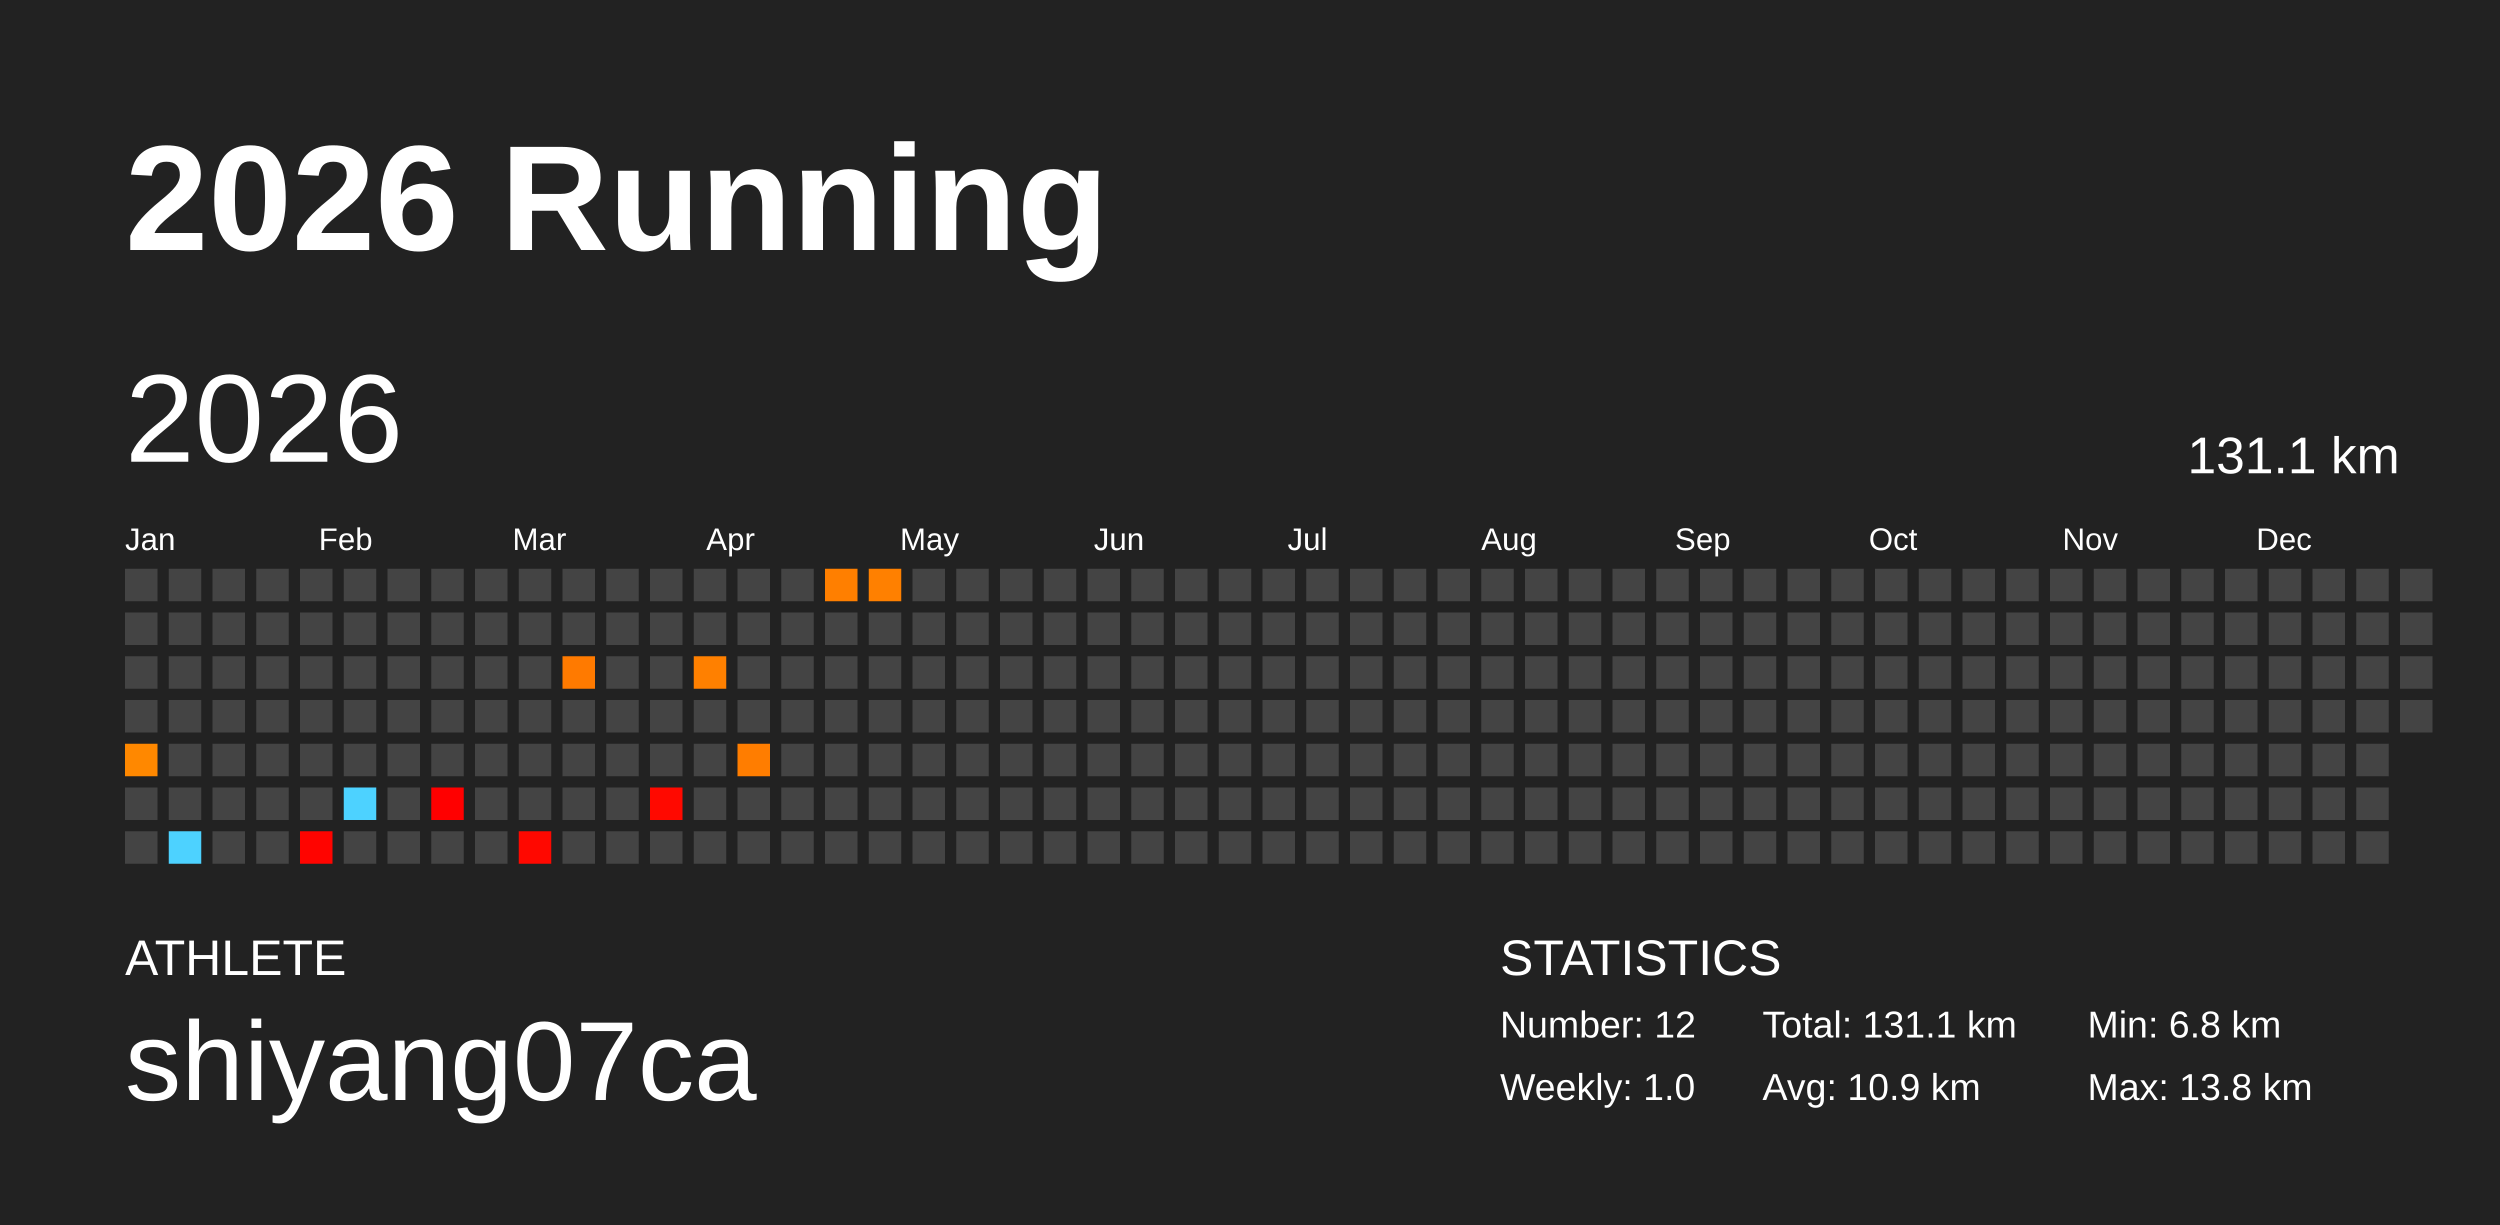
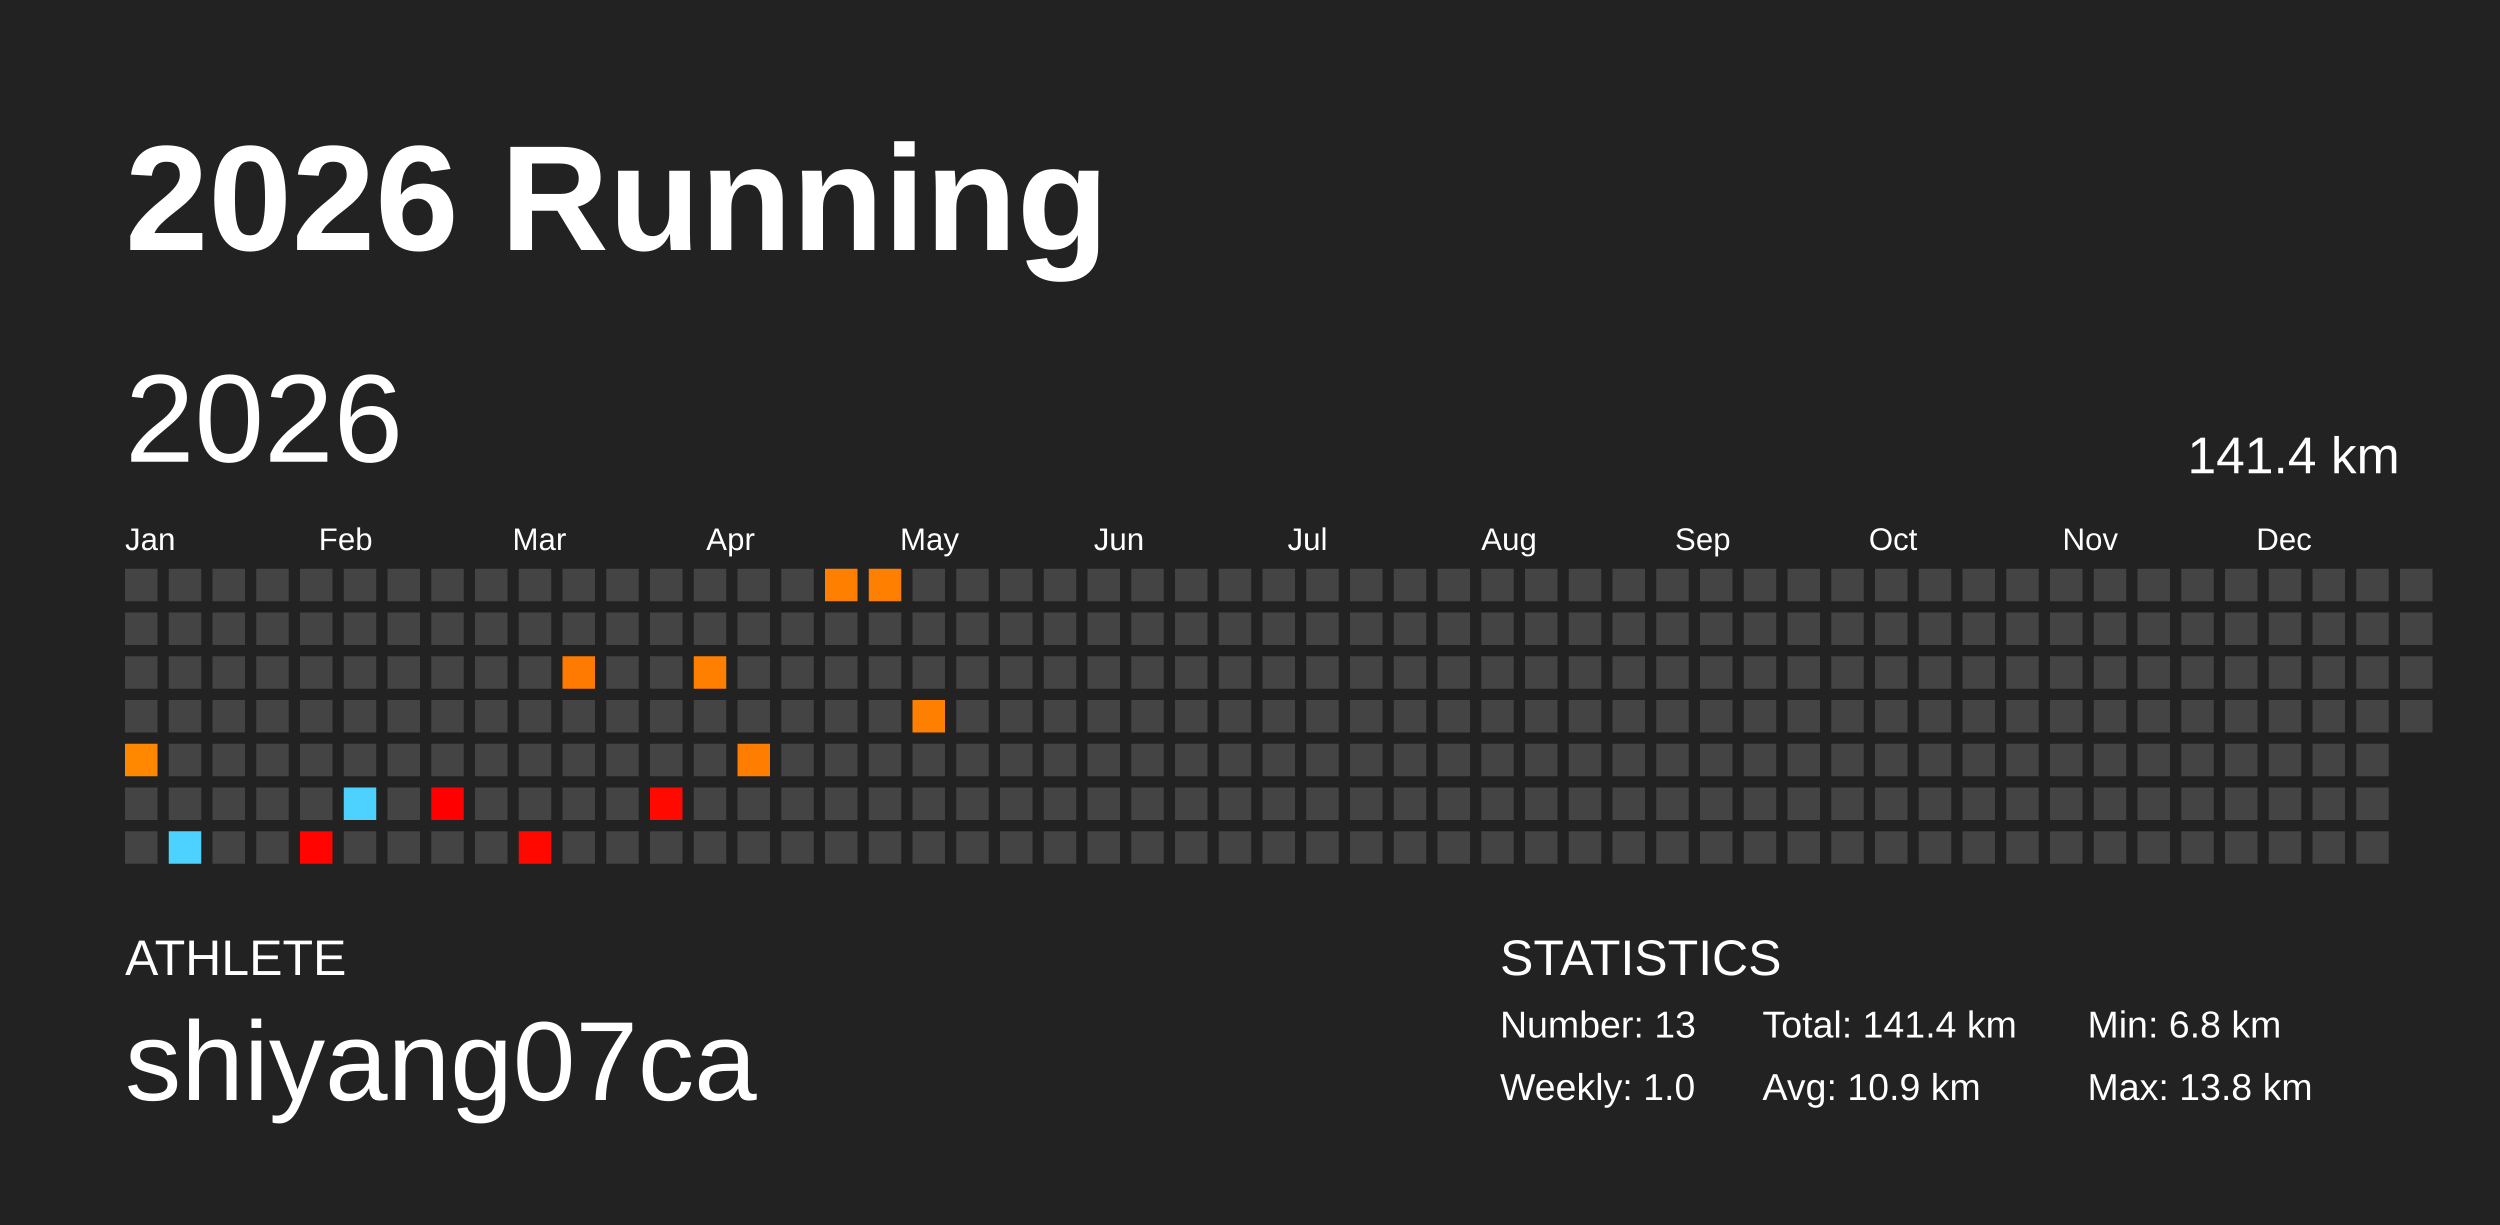
<svg xmlns="http://www.w3.org/2000/svg" baseProfile="full" height="98mm" version="1.1" viewBox="0,0,200,98" width="200mm">
  <defs />
  <rect fill="#222222" height="98" width="200" x="0" y="0" />
  <text fill="#FFFFFF" style="font-size:12px; font-family:Arial; font-weight:bold;" x="10" y="20">2026 Running</text>
  <text fill="#FFFFFF" style="font-size:4px; font-family:Arial" x="10" y="78">ATHLETE</text>
  <text fill="#FFFFFF" style="font-size:9px; font-family:Arial" x="10" y="88">shiyang07ca</text>
  <text fill="#FFFFFF" style="font-size:4px; font-family:Arial" x="120" y="78">STATISTICS</text>
-   <text fill="#FFFFFF" style="font-size:3px; font-family:Arial" x="120" y="83">Number: 12</text>
+   <text fill="#FFFFFF" style="font-size:3px; font-family:Arial" x="120" y="83">Number: 13</text>
  <text fill="#FFFFFF" style="font-size:3px; font-family:Arial" x="120" y="88">Weekly: 1.0</text>
-   <text fill="#FFFFFF" style="font-size:3px; font-family:Arial" x="141" y="83">Total: 131.1 km</text>
+   <text fill="#FFFFFF" style="font-size:3px; font-family:Arial" x="141" y="83">Total: 141.4 km</text>
  <text fill="#FFFFFF" style="font-size:3px; font-family:Arial" x="141" y="88">Avg: 10.9 km</text>
  <text fill="#FFFFFF" style="font-size:3px; font-family:Arial" x="167" y="83">Min: 6.8 km</text>
  <text fill="#FFFFFF" style="font-size:3px; font-family:Arial" x="167" y="88">Max: 13.8 km</text>
  <text dominant-baseline="hanging" fill="#FFFFFF" style="font-size:10.0px; font-family:Arial;" x="10" y="30">2026</text>
-   <text dominant-baseline="hanging" fill="#FFFFFF" style="font-size:4.125px; font-family:Arial;" x="175" y="35">131.1 km</text>
+   <text dominant-baseline="hanging" fill="#FFFFFF" style="font-size:4.125px; font-family:Arial;" x="175" y="35">141.4 km</text>
  <text fill="#FFFFFF" style="font-size:2.5px; font-family:Arial" x="10.0" y="44">Jan</text>
  <text fill="#FFFFFF" style="font-size:2.5px; font-family:Arial" x="25.5" y="44">Feb</text>
  <text fill="#FFFFFF" style="font-size:2.5px; font-family:Arial" x="41.0" y="44">Mar</text>
  <text fill="#FFFFFF" style="font-size:2.5px; font-family:Arial" x="56.5" y="44">Apr</text>
  <text fill="#FFFFFF" style="font-size:2.5px; font-family:Arial" x="72.0" y="44">May</text>
  <text fill="#FFFFFF" style="font-size:2.5px; font-family:Arial" x="87.5" y="44">Jun</text>
  <text fill="#FFFFFF" style="font-size:2.5px; font-family:Arial" x="103.0" y="44">Jul</text>
  <text fill="#FFFFFF" style="font-size:2.5px; font-family:Arial" x="118.5" y="44">Aug</text>
  <text fill="#FFFFFF" style="font-size:2.5px; font-family:Arial" x="134.0" y="44">Sep</text>
  <text fill="#FFFFFF" style="font-size:2.5px; font-family:Arial" x="149.5" y="44">Oct</text>
  <text fill="#FFFFFF" style="font-size:2.5px; font-family:Arial" x="165.0" y="44">Nov</text>
  <text fill="#FFFFFF" style="font-size:2.5px; font-family:Arial" x="180.5" y="44">Dec</text>
  <rect fill="#444444" height="2.6" width="2.6" x="10.0" y="45.5" />
  <rect fill="#444444" height="2.6" width="2.6" x="10.0" y="49.0" />
  <rect fill="#444444" height="2.6" width="2.6" x="10.0" y="52.5" />
  <rect fill="#444444" height="2.6" width="2.6" x="10.0" y="56.0" />
  <rect fill="#ff8800" height="2.6" width="2.6" x="10.0" y="59.5" />
  <rect fill="#444444" height="2.6" width="2.6" x="10.0" y="63.0" />
  <rect fill="#444444" height="2.6" width="2.6" x="10.0" y="66.5" />
  <rect fill="#444444" height="2.6" width="2.6" x="13.5" y="45.5" />
  <rect fill="#444444" height="2.6" width="2.6" x="13.5" y="49.0" />
  <rect fill="#444444" height="2.6" width="2.6" x="13.5" y="52.5" />
  <rect fill="#444444" height="2.6" width="2.6" x="13.5" y="56.0" />
  <rect fill="#444444" height="2.6" width="2.6" x="13.5" y="59.5" />
  <rect fill="#444444" height="2.6" width="2.6" x="13.5" y="63.0" />
  <rect fill="#4dd2ff" height="2.6" width="2.6" x="13.5" y="66.5" />
  <rect fill="#444444" height="2.6" width="2.6" x="17.0" y="45.5" />
  <rect fill="#444444" height="2.6" width="2.6" x="17.0" y="49.0" />
  <rect fill="#444444" height="2.6" width="2.6" x="17.0" y="52.5" />
  <rect fill="#444444" height="2.6" width="2.6" x="17.0" y="56.0" />
  <rect fill="#444444" height="2.6" width="2.6" x="17.0" y="59.5" />
  <rect fill="#444444" height="2.6" width="2.6" x="17.0" y="63.0" />
  <rect fill="#444444" height="2.6" width="2.6" x="17.0" y="66.5" />
  <rect fill="#444444" height="2.6" width="2.6" x="20.5" y="45.5" />
  <rect fill="#444444" height="2.6" width="2.6" x="20.5" y="49.0" />
  <rect fill="#444444" height="2.6" width="2.6" x="20.5" y="52.5" />
  <rect fill="#444444" height="2.6" width="2.6" x="20.5" y="56.0" />
  <rect fill="#444444" height="2.6" width="2.6" x="20.5" y="59.5" />
  <rect fill="#444444" height="2.6" width="2.6" x="20.5" y="63.0" />
  <rect fill="#444444" height="2.6" width="2.6" x="20.5" y="66.5" />
  <rect fill="#444444" height="2.6" width="2.6" x="24.0" y="45.5" />
  <rect fill="#444444" height="2.6" width="2.6" x="24.0" y="49.0" />
  <rect fill="#444444" height="2.6" width="2.6" x="24.0" y="52.5" />
  <rect fill="#444444" height="2.6" width="2.6" x="24.0" y="56.0" />
  <rect fill="#444444" height="2.6" width="2.6" x="24.0" y="59.5" />
  <rect fill="#444444" height="2.6" width="2.6" x="24.0" y="63.0" />
  <rect fill="#ff0400" height="2.6" width="2.6" x="24.0" y="66.5" />
  <rect fill="#444444" height="2.6" width="2.6" x="27.5" y="45.5" />
  <rect fill="#444444" height="2.6" width="2.6" x="27.5" y="49.0" />
  <rect fill="#444444" height="2.6" width="2.6" x="27.5" y="52.5" />
  <rect fill="#444444" height="2.6" width="2.6" x="27.5" y="56.0" />
  <rect fill="#444444" height="2.6" width="2.6" x="27.5" y="59.5" />
  <rect fill="#4dd2ff" height="2.6" width="2.6" x="27.5" y="63.0" />
  <rect fill="#444444" height="2.6" width="2.6" x="27.5" y="66.5" />
  <rect fill="#444444" height="2.6" width="2.6" x="31.0" y="45.5" />
  <rect fill="#444444" height="2.6" width="2.6" x="31.0" y="49.0" />
  <rect fill="#444444" height="2.6" width="2.6" x="31.0" y="52.5" />
  <rect fill="#444444" height="2.6" width="2.6" x="31.0" y="56.0" />
  <rect fill="#444444" height="2.6" width="2.6" x="31.0" y="59.5" />
  <rect fill="#444444" height="2.6" width="2.6" x="31.0" y="63.0" />
  <rect fill="#444444" height="2.6" width="2.6" x="31.0" y="66.5" />
  <rect fill="#444444" height="2.6" width="2.6" x="34.5" y="45.5" />
  <rect fill="#444444" height="2.6" width="2.6" x="34.5" y="49.0" />
  <rect fill="#444444" height="2.6" width="2.6" x="34.5" y="52.5" />
  <rect fill="#444444" height="2.6" width="2.6" x="34.5" y="56.0" />
  <rect fill="#444444" height="2.6" width="2.6" x="34.5" y="59.5" />
  <rect fill="#ff0000" height="2.6" width="2.6" x="34.5" y="63.0" />
  <rect fill="#444444" height="2.6" width="2.6" x="34.5" y="66.5" />
  <rect fill="#444444" height="2.6" width="2.6" x="38.0" y="45.5" />
  <rect fill="#444444" height="2.6" width="2.6" x="38.0" y="49.0" />
  <rect fill="#444444" height="2.6" width="2.6" x="38.0" y="52.5" />
  <rect fill="#444444" height="2.6" width="2.6" x="38.0" y="56.0" />
  <rect fill="#444444" height="2.6" width="2.6" x="38.0" y="59.5" />
  <rect fill="#444444" height="2.6" width="2.6" x="38.0" y="63.0" />
  <rect fill="#444444" height="2.6" width="2.6" x="38.0" y="66.5" />
  <rect fill="#444444" height="2.6" width="2.6" x="41.5" y="45.5" />
  <rect fill="#444444" height="2.6" width="2.6" x="41.5" y="49.0" />
  <rect fill="#444444" height="2.6" width="2.6" x="41.5" y="52.5" />
  <rect fill="#444444" height="2.6" width="2.6" x="41.5" y="56.0" />
  <rect fill="#444444" height="2.6" width="2.6" x="41.5" y="59.5" />
  <rect fill="#444444" height="2.6" width="2.6" x="41.5" y="63.0" />
  <rect fill="#ff0800" height="2.6" width="2.6" x="41.5" y="66.5" />
  <rect fill="#444444" height="2.6" width="2.6" x="45.0" y="45.5" />
  <rect fill="#444444" height="2.6" width="2.6" x="45.0" y="49.0" />
  <rect fill="#ff7a00" height="2.6" width="2.6" x="45.0" y="52.5" />
  <rect fill="#444444" height="2.6" width="2.6" x="45.0" y="56.0" />
  <rect fill="#444444" height="2.6" width="2.6" x="45.0" y="59.5" />
  <rect fill="#444444" height="2.6" width="2.6" x="45.0" y="63.0" />
  <rect fill="#444444" height="2.6" width="2.6" x="45.0" y="66.5" />
  <rect fill="#444444" height="2.6" width="2.6" x="48.5" y="45.5" />
  <rect fill="#444444" height="2.6" width="2.6" x="48.5" y="49.0" />
  <rect fill="#444444" height="2.6" width="2.6" x="48.5" y="52.5" />
  <rect fill="#444444" height="2.6" width="2.6" x="48.5" y="56.0" />
  <rect fill="#444444" height="2.6" width="2.6" x="48.5" y="59.5" />
  <rect fill="#444444" height="2.6" width="2.6" x="48.5" y="63.0" />
  <rect fill="#444444" height="2.6" width="2.6" x="48.5" y="66.5" />
  <rect fill="#444444" height="2.6" width="2.6" x="52.0" y="45.5" />
  <rect fill="#444444" height="2.6" width="2.6" x="52.0" y="49.0" />
  <rect fill="#444444" height="2.6" width="2.6" x="52.0" y="52.5" />
  <rect fill="#444444" height="2.6" width="2.6" x="52.0" y="56.0" />
  <rect fill="#444444" height="2.6" width="2.6" x="52.0" y="59.5" />
  <rect fill="#ff0900" height="2.6" width="2.6" x="52.0" y="63.0" />
  <rect fill="#444444" height="2.6" width="2.6" x="52.0" y="66.5" />
  <rect fill="#444444" height="2.6" width="2.6" x="55.5" y="45.5" />
  <rect fill="#444444" height="2.6" width="2.6" x="55.5" y="49.0" />
  <rect fill="#ff8000" height="2.6" width="2.6" x="55.5" y="52.5" />
  <rect fill="#444444" height="2.6" width="2.6" x="55.5" y="56.0" />
  <rect fill="#444444" height="2.6" width="2.6" x="55.5" y="59.5" />
  <rect fill="#444444" height="2.6" width="2.6" x="55.5" y="63.0" />
  <rect fill="#444444" height="2.6" width="2.6" x="55.5" y="66.5" />
  <rect fill="#444444" height="2.6" width="2.6" x="59.0" y="45.5" />
  <rect fill="#444444" height="2.6" width="2.6" x="59.0" y="49.0" />
  <rect fill="#444444" height="2.6" width="2.6" x="59.0" y="52.5" />
  <rect fill="#444444" height="2.6" width="2.6" x="59.0" y="56.0" />
  <rect fill="#ff7d00" height="2.6" width="2.6" x="59.0" y="59.5" />
  <rect fill="#444444" height="2.6" width="2.6" x="59.0" y="63.0" />
  <rect fill="#444444" height="2.6" width="2.6" x="59.0" y="66.5" />
  <rect fill="#444444" height="2.6" width="2.6" x="62.5" y="45.5" />
  <rect fill="#444444" height="2.6" width="2.6" x="62.5" y="49.0" />
  <rect fill="#444444" height="2.6" width="2.6" x="62.5" y="52.5" />
  <rect fill="#444444" height="2.6" width="2.6" x="62.5" y="56.0" />
  <rect fill="#444444" height="2.6" width="2.6" x="62.5" y="59.5" />
  <rect fill="#444444" height="2.6" width="2.6" x="62.5" y="63.0" />
  <rect fill="#444444" height="2.6" width="2.6" x="62.5" y="66.5" />
  <rect fill="#ff7f00" height="2.6" width="2.6" x="66.0" y="45.5" />
  <rect fill="#444444" height="2.6" width="2.6" x="66.0" y="49.0" />
  <rect fill="#444444" height="2.6" width="2.6" x="66.0" y="52.5" />
  <rect fill="#444444" height="2.6" width="2.6" x="66.0" y="56.0" />
  <rect fill="#444444" height="2.6" width="2.6" x="66.0" y="59.5" />
  <rect fill="#444444" height="2.6" width="2.6" x="66.0" y="63.0" />
  <rect fill="#444444" height="2.6" width="2.6" x="66.0" y="66.5" />
  <rect fill="#ff8000" height="2.6" width="2.6" x="69.5" y="45.5" />
  <rect fill="#444444" height="2.6" width="2.6" x="69.5" y="49.0" />
  <rect fill="#444444" height="2.6" width="2.6" x="69.5" y="52.5" />
  <rect fill="#444444" height="2.6" width="2.6" x="69.5" y="56.0" />
  <rect fill="#444444" height="2.6" width="2.6" x="69.5" y="59.5" />
  <rect fill="#444444" height="2.6" width="2.6" x="69.5" y="63.0" />
  <rect fill="#444444" height="2.6" width="2.6" x="69.5" y="66.5" />
  <rect fill="#444444" height="2.6" width="2.6" x="73.0" y="45.5" />
  <rect fill="#444444" height="2.6" width="2.6" x="73.0" y="49.0" />
  <rect fill="#444444" height="2.6" width="2.6" x="73.0" y="52.5" />
-   <rect fill="#444444" height="2.6" width="2.6" x="73.0" y="56.0" />
+   <rect fill="#ff8000" height="2.6" width="2.6" x="73.0" y="56.0" />
  <rect fill="#444444" height="2.6" width="2.6" x="73.0" y="59.5" />
  <rect fill="#444444" height="2.6" width="2.6" x="73.0" y="63.0" />
  <rect fill="#444444" height="2.6" width="2.6" x="73.0" y="66.5" />
  <rect fill="#444444" height="2.6" width="2.6" x="76.5" y="45.5" />
  <rect fill="#444444" height="2.6" width="2.6" x="76.5" y="49.0" />
  <rect fill="#444444" height="2.6" width="2.6" x="76.5" y="52.5" />
  <rect fill="#444444" height="2.6" width="2.6" x="76.5" y="56.0" />
  <rect fill="#444444" height="2.6" width="2.6" x="76.5" y="59.5" />
  <rect fill="#444444" height="2.6" width="2.6" x="76.5" y="63.0" />
  <rect fill="#444444" height="2.6" width="2.6" x="76.5" y="66.5" />
  <rect fill="#444444" height="2.6" width="2.6" x="80.0" y="45.5" />
  <rect fill="#444444" height="2.6" width="2.6" x="80.0" y="49.0" />
  <rect fill="#444444" height="2.6" width="2.6" x="80.0" y="52.5" />
  <rect fill="#444444" height="2.6" width="2.6" x="80.0" y="56.0" />
  <rect fill="#444444" height="2.6" width="2.6" x="80.0" y="59.5" />
  <rect fill="#444444" height="2.6" width="2.6" x="80.0" y="63.0" />
  <rect fill="#444444" height="2.6" width="2.6" x="80.0" y="66.5" />
  <rect fill="#444444" height="2.6" width="2.6" x="83.5" y="45.5" />
  <rect fill="#444444" height="2.6" width="2.6" x="83.5" y="49.0" />
  <rect fill="#444444" height="2.6" width="2.6" x="83.5" y="52.5" />
  <rect fill="#444444" height="2.6" width="2.6" x="83.5" y="56.0" />
  <rect fill="#444444" height="2.6" width="2.6" x="83.5" y="59.5" />
  <rect fill="#444444" height="2.6" width="2.6" x="83.5" y="63.0" />
  <rect fill="#444444" height="2.6" width="2.6" x="83.5" y="66.5" />
  <rect fill="#444444" height="2.6" width="2.6" x="87.0" y="45.5" />
  <rect fill="#444444" height="2.6" width="2.6" x="87.0" y="49.0" />
  <rect fill="#444444" height="2.6" width="2.6" x="87.0" y="52.5" />
  <rect fill="#444444" height="2.6" width="2.6" x="87.0" y="56.0" />
  <rect fill="#444444" height="2.6" width="2.6" x="87.0" y="59.5" />
  <rect fill="#444444" height="2.6" width="2.6" x="87.0" y="63.0" />
  <rect fill="#444444" height="2.6" width="2.6" x="87.0" y="66.5" />
  <rect fill="#444444" height="2.6" width="2.6" x="90.5" y="45.5" />
  <rect fill="#444444" height="2.6" width="2.6" x="90.5" y="49.0" />
  <rect fill="#444444" height="2.6" width="2.6" x="90.5" y="52.5" />
  <rect fill="#444444" height="2.6" width="2.6" x="90.5" y="56.0" />
  <rect fill="#444444" height="2.6" width="2.6" x="90.5" y="59.5" />
  <rect fill="#444444" height="2.6" width="2.6" x="90.5" y="63.0" />
  <rect fill="#444444" height="2.6" width="2.6" x="90.5" y="66.5" />
  <rect fill="#444444" height="2.6" width="2.6" x="94.0" y="45.5" />
  <rect fill="#444444" height="2.6" width="2.6" x="94.0" y="49.0" />
  <rect fill="#444444" height="2.6" width="2.6" x="94.0" y="52.5" />
  <rect fill="#444444" height="2.6" width="2.6" x="94.0" y="56.0" />
  <rect fill="#444444" height="2.6" width="2.6" x="94.0" y="59.5" />
  <rect fill="#444444" height="2.6" width="2.6" x="94.0" y="63.0" />
  <rect fill="#444444" height="2.6" width="2.6" x="94.0" y="66.5" />
  <rect fill="#444444" height="2.6" width="2.6" x="97.5" y="45.5" />
  <rect fill="#444444" height="2.6" width="2.6" x="97.5" y="49.0" />
  <rect fill="#444444" height="2.6" width="2.6" x="97.5" y="52.5" />
  <rect fill="#444444" height="2.6" width="2.6" x="97.5" y="56.0" />
  <rect fill="#444444" height="2.6" width="2.6" x="97.5" y="59.5" />
  <rect fill="#444444" height="2.6" width="2.6" x="97.5" y="63.0" />
  <rect fill="#444444" height="2.6" width="2.6" x="97.5" y="66.5" />
  <rect fill="#444444" height="2.6" width="2.6" x="101.0" y="45.5" />
  <rect fill="#444444" height="2.6" width="2.6" x="101.0" y="49.0" />
  <rect fill="#444444" height="2.6" width="2.6" x="101.0" y="52.5" />
  <rect fill="#444444" height="2.6" width="2.6" x="101.0" y="56.0" />
  <rect fill="#444444" height="2.6" width="2.6" x="101.0" y="59.5" />
  <rect fill="#444444" height="2.6" width="2.6" x="101.0" y="63.0" />
  <rect fill="#444444" height="2.6" width="2.6" x="101.0" y="66.5" />
  <rect fill="#444444" height="2.6" width="2.6" x="104.5" y="45.5" />
  <rect fill="#444444" height="2.6" width="2.6" x="104.5" y="49.0" />
  <rect fill="#444444" height="2.6" width="2.6" x="104.5" y="52.5" />
  <rect fill="#444444" height="2.6" width="2.6" x="104.5" y="56.0" />
  <rect fill="#444444" height="2.6" width="2.6" x="104.5" y="59.5" />
  <rect fill="#444444" height="2.6" width="2.6" x="104.5" y="63.0" />
  <rect fill="#444444" height="2.6" width="2.6" x="104.5" y="66.5" />
  <rect fill="#444444" height="2.6" width="2.6" x="108.0" y="45.5" />
  <rect fill="#444444" height="2.6" width="2.6" x="108.0" y="49.0" />
  <rect fill="#444444" height="2.6" width="2.6" x="108.0" y="52.5" />
  <rect fill="#444444" height="2.6" width="2.6" x="108.0" y="56.0" />
  <rect fill="#444444" height="2.6" width="2.6" x="108.0" y="59.5" />
  <rect fill="#444444" height="2.6" width="2.6" x="108.0" y="63.0" />
  <rect fill="#444444" height="2.6" width="2.6" x="108.0" y="66.5" />
  <rect fill="#444444" height="2.6" width="2.6" x="111.5" y="45.5" />
  <rect fill="#444444" height="2.6" width="2.6" x="111.5" y="49.0" />
  <rect fill="#444444" height="2.6" width="2.6" x="111.5" y="52.5" />
  <rect fill="#444444" height="2.6" width="2.6" x="111.5" y="56.0" />
  <rect fill="#444444" height="2.6" width="2.6" x="111.5" y="59.5" />
  <rect fill="#444444" height="2.6" width="2.6" x="111.5" y="63.0" />
  <rect fill="#444444" height="2.6" width="2.6" x="111.5" y="66.5" />
  <rect fill="#444444" height="2.6" width="2.6" x="115.0" y="45.5" />
  <rect fill="#444444" height="2.6" width="2.6" x="115.0" y="49.0" />
  <rect fill="#444444" height="2.6" width="2.6" x="115.0" y="52.5" />
  <rect fill="#444444" height="2.6" width="2.6" x="115.0" y="56.0" />
  <rect fill="#444444" height="2.6" width="2.6" x="115.0" y="59.5" />
  <rect fill="#444444" height="2.6" width="2.6" x="115.0" y="63.0" />
  <rect fill="#444444" height="2.6" width="2.6" x="115.0" y="66.5" />
  <rect fill="#444444" height="2.6" width="2.6" x="118.5" y="45.5" />
  <rect fill="#444444" height="2.6" width="2.6" x="118.5" y="49.0" />
  <rect fill="#444444" height="2.6" width="2.6" x="118.5" y="52.5" />
  <rect fill="#444444" height="2.6" width="2.6" x="118.5" y="56.0" />
  <rect fill="#444444" height="2.6" width="2.6" x="118.5" y="59.5" />
  <rect fill="#444444" height="2.6" width="2.6" x="118.5" y="63.0" />
  <rect fill="#444444" height="2.6" width="2.6" x="118.5" y="66.5" />
  <rect fill="#444444" height="2.6" width="2.6" x="122.0" y="45.5" />
  <rect fill="#444444" height="2.6" width="2.6" x="122.0" y="49.0" />
  <rect fill="#444444" height="2.6" width="2.6" x="122.0" y="52.5" />
  <rect fill="#444444" height="2.6" width="2.6" x="122.0" y="56.0" />
  <rect fill="#444444" height="2.6" width="2.6" x="122.0" y="59.5" />
  <rect fill="#444444" height="2.6" width="2.6" x="122.0" y="63.0" />
  <rect fill="#444444" height="2.6" width="2.6" x="122.0" y="66.5" />
  <rect fill="#444444" height="2.6" width="2.6" x="125.5" y="45.5" />
  <rect fill="#444444" height="2.6" width="2.6" x="125.5" y="49.0" />
  <rect fill="#444444" height="2.6" width="2.6" x="125.5" y="52.5" />
  <rect fill="#444444" height="2.6" width="2.6" x="125.5" y="56.0" />
  <rect fill="#444444" height="2.6" width="2.6" x="125.5" y="59.5" />
  <rect fill="#444444" height="2.6" width="2.6" x="125.5" y="63.0" />
  <rect fill="#444444" height="2.6" width="2.6" x="125.5" y="66.5" />
  <rect fill="#444444" height="2.6" width="2.6" x="129.0" y="45.5" />
  <rect fill="#444444" height="2.6" width="2.6" x="129.0" y="49.0" />
  <rect fill="#444444" height="2.6" width="2.6" x="129.0" y="52.5" />
  <rect fill="#444444" height="2.6" width="2.6" x="129.0" y="56.0" />
  <rect fill="#444444" height="2.6" width="2.6" x="129.0" y="59.5" />
  <rect fill="#444444" height="2.6" width="2.6" x="129.0" y="63.0" />
  <rect fill="#444444" height="2.6" width="2.6" x="129.0" y="66.5" />
  <rect fill="#444444" height="2.6" width="2.6" x="132.5" y="45.5" />
  <rect fill="#444444" height="2.6" width="2.6" x="132.5" y="49.0" />
  <rect fill="#444444" height="2.6" width="2.6" x="132.5" y="52.5" />
  <rect fill="#444444" height="2.6" width="2.6" x="132.5" y="56.0" />
  <rect fill="#444444" height="2.6" width="2.6" x="132.5" y="59.5" />
  <rect fill="#444444" height="2.6" width="2.6" x="132.5" y="63.0" />
  <rect fill="#444444" height="2.6" width="2.6" x="132.5" y="66.5" />
  <rect fill="#444444" height="2.6" width="2.6" x="136.0" y="45.5" />
  <rect fill="#444444" height="2.6" width="2.6" x="136.0" y="49.0" />
  <rect fill="#444444" height="2.6" width="2.6" x="136.0" y="52.5" />
  <rect fill="#444444" height="2.6" width="2.6" x="136.0" y="56.0" />
  <rect fill="#444444" height="2.6" width="2.6" x="136.0" y="59.5" />
  <rect fill="#444444" height="2.6" width="2.6" x="136.0" y="63.0" />
  <rect fill="#444444" height="2.6" width="2.6" x="136.0" y="66.5" />
  <rect fill="#444444" height="2.6" width="2.6" x="139.5" y="45.5" />
  <rect fill="#444444" height="2.6" width="2.6" x="139.5" y="49.0" />
  <rect fill="#444444" height="2.6" width="2.6" x="139.5" y="52.5" />
  <rect fill="#444444" height="2.6" width="2.6" x="139.5" y="56.0" />
  <rect fill="#444444" height="2.6" width="2.6" x="139.5" y="59.5" />
  <rect fill="#444444" height="2.6" width="2.6" x="139.5" y="63.0" />
  <rect fill="#444444" height="2.6" width="2.6" x="139.5" y="66.5" />
  <rect fill="#444444" height="2.6" width="2.6" x="143.0" y="45.5" />
  <rect fill="#444444" height="2.6" width="2.6" x="143.0" y="49.0" />
  <rect fill="#444444" height="2.6" width="2.6" x="143.0" y="52.5" />
  <rect fill="#444444" height="2.6" width="2.6" x="143.0" y="56.0" />
  <rect fill="#444444" height="2.6" width="2.6" x="143.0" y="59.5" />
  <rect fill="#444444" height="2.6" width="2.6" x="143.0" y="63.0" />
  <rect fill="#444444" height="2.6" width="2.6" x="143.0" y="66.5" />
  <rect fill="#444444" height="2.6" width="2.6" x="146.5" y="45.5" />
  <rect fill="#444444" height="2.6" width="2.6" x="146.5" y="49.0" />
  <rect fill="#444444" height="2.6" width="2.6" x="146.5" y="52.5" />
  <rect fill="#444444" height="2.6" width="2.6" x="146.5" y="56.0" />
  <rect fill="#444444" height="2.6" width="2.6" x="146.5" y="59.5" />
  <rect fill="#444444" height="2.6" width="2.6" x="146.5" y="63.0" />
  <rect fill="#444444" height="2.6" width="2.6" x="146.5" y="66.5" />
  <rect fill="#444444" height="2.6" width="2.6" x="150.0" y="45.5" />
  <rect fill="#444444" height="2.6" width="2.6" x="150.0" y="49.0" />
  <rect fill="#444444" height="2.6" width="2.6" x="150.0" y="52.5" />
  <rect fill="#444444" height="2.6" width="2.6" x="150.0" y="56.0" />
  <rect fill="#444444" height="2.6" width="2.6" x="150.0" y="59.5" />
  <rect fill="#444444" height="2.6" width="2.6" x="150.0" y="63.0" />
  <rect fill="#444444" height="2.6" width="2.6" x="150.0" y="66.5" />
  <rect fill="#444444" height="2.6" width="2.6" x="153.5" y="45.5" />
  <rect fill="#444444" height="2.6" width="2.6" x="153.5" y="49.0" />
  <rect fill="#444444" height="2.6" width="2.6" x="153.5" y="52.5" />
  <rect fill="#444444" height="2.6" width="2.6" x="153.5" y="56.0" />
  <rect fill="#444444" height="2.6" width="2.6" x="153.5" y="59.5" />
  <rect fill="#444444" height="2.6" width="2.6" x="153.5" y="63.0" />
  <rect fill="#444444" height="2.6" width="2.6" x="153.5" y="66.5" />
  <rect fill="#444444" height="2.6" width="2.6" x="157.0" y="45.5" />
  <rect fill="#444444" height="2.6" width="2.6" x="157.0" y="49.0" />
  <rect fill="#444444" height="2.6" width="2.6" x="157.0" y="52.5" />
  <rect fill="#444444" height="2.6" width="2.6" x="157.0" y="56.0" />
  <rect fill="#444444" height="2.6" width="2.6" x="157.0" y="59.5" />
  <rect fill="#444444" height="2.6" width="2.6" x="157.0" y="63.0" />
  <rect fill="#444444" height="2.6" width="2.6" x="157.0" y="66.5" />
  <rect fill="#444444" height="2.6" width="2.6" x="160.5" y="45.5" />
  <rect fill="#444444" height="2.6" width="2.6" x="160.5" y="49.0" />
  <rect fill="#444444" height="2.6" width="2.6" x="160.5" y="52.5" />
  <rect fill="#444444" height="2.6" width="2.6" x="160.5" y="56.0" />
  <rect fill="#444444" height="2.6" width="2.6" x="160.5" y="59.5" />
  <rect fill="#444444" height="2.6" width="2.6" x="160.5" y="63.0" />
  <rect fill="#444444" height="2.6" width="2.6" x="160.5" y="66.5" />
  <rect fill="#444444" height="2.6" width="2.6" x="164.0" y="45.5" />
  <rect fill="#444444" height="2.6" width="2.6" x="164.0" y="49.0" />
  <rect fill="#444444" height="2.6" width="2.6" x="164.0" y="52.5" />
  <rect fill="#444444" height="2.6" width="2.6" x="164.0" y="56.0" />
  <rect fill="#444444" height="2.6" width="2.6" x="164.0" y="59.5" />
  <rect fill="#444444" height="2.6" width="2.6" x="164.0" y="63.0" />
  <rect fill="#444444" height="2.6" width="2.6" x="164.0" y="66.5" />
  <rect fill="#444444" height="2.6" width="2.6" x="167.5" y="45.5" />
  <rect fill="#444444" height="2.6" width="2.6" x="167.5" y="49.0" />
  <rect fill="#444444" height="2.6" width="2.6" x="167.5" y="52.5" />
  <rect fill="#444444" height="2.6" width="2.6" x="167.5" y="56.0" />
  <rect fill="#444444" height="2.6" width="2.6" x="167.5" y="59.5" />
  <rect fill="#444444" height="2.6" width="2.6" x="167.5" y="63.0" />
  <rect fill="#444444" height="2.6" width="2.6" x="167.5" y="66.5" />
  <rect fill="#444444" height="2.6" width="2.6" x="171.0" y="45.5" />
  <rect fill="#444444" height="2.6" width="2.6" x="171.0" y="49.0" />
  <rect fill="#444444" height="2.6" width="2.6" x="171.0" y="52.5" />
  <rect fill="#444444" height="2.6" width="2.6" x="171.0" y="56.0" />
  <rect fill="#444444" height="2.6" width="2.6" x="171.0" y="59.5" />
  <rect fill="#444444" height="2.6" width="2.6" x="171.0" y="63.0" />
  <rect fill="#444444" height="2.6" width="2.6" x="171.0" y="66.5" />
  <rect fill="#444444" height="2.6" width="2.6" x="174.5" y="45.5" />
  <rect fill="#444444" height="2.6" width="2.6" x="174.5" y="49.0" />
  <rect fill="#444444" height="2.6" width="2.6" x="174.5" y="52.5" />
  <rect fill="#444444" height="2.6" width="2.6" x="174.5" y="56.0" />
  <rect fill="#444444" height="2.6" width="2.6" x="174.5" y="59.5" />
  <rect fill="#444444" height="2.6" width="2.6" x="174.5" y="63.0" />
  <rect fill="#444444" height="2.6" width="2.6" x="174.5" y="66.5" />
  <rect fill="#444444" height="2.6" width="2.6" x="178.0" y="45.5" />
  <rect fill="#444444" height="2.6" width="2.6" x="178.0" y="49.0" />
  <rect fill="#444444" height="2.6" width="2.6" x="178.0" y="52.5" />
  <rect fill="#444444" height="2.6" width="2.6" x="178.0" y="56.0" />
  <rect fill="#444444" height="2.6" width="2.6" x="178.0" y="59.5" />
  <rect fill="#444444" height="2.6" width="2.6" x="178.0" y="63.0" />
  <rect fill="#444444" height="2.6" width="2.6" x="178.0" y="66.5" />
  <rect fill="#444444" height="2.6" width="2.6" x="181.5" y="45.5" />
  <rect fill="#444444" height="2.6" width="2.6" x="181.5" y="49.0" />
  <rect fill="#444444" height="2.6" width="2.6" x="181.5" y="52.5" />
  <rect fill="#444444" height="2.6" width="2.6" x="181.5" y="56.0" />
  <rect fill="#444444" height="2.6" width="2.6" x="181.5" y="59.5" />
  <rect fill="#444444" height="2.6" width="2.6" x="181.5" y="63.0" />
  <rect fill="#444444" height="2.6" width="2.6" x="181.5" y="66.5" />
  <rect fill="#444444" height="2.6" width="2.6" x="185.0" y="45.5" />
  <rect fill="#444444" height="2.6" width="2.6" x="185.0" y="49.0" />
  <rect fill="#444444" height="2.6" width="2.6" x="185.0" y="52.5" />
  <rect fill="#444444" height="2.6" width="2.6" x="185.0" y="56.0" />
  <rect fill="#444444" height="2.6" width="2.6" x="185.0" y="59.5" />
  <rect fill="#444444" height="2.6" width="2.6" x="185.0" y="63.0" />
  <rect fill="#444444" height="2.6" width="2.6" x="185.0" y="66.5" />
  <rect fill="#444444" height="2.6" width="2.6" x="188.5" y="45.5" />
  <rect fill="#444444" height="2.6" width="2.6" x="188.5" y="49.0" />
  <rect fill="#444444" height="2.6" width="2.6" x="188.5" y="52.5" />
  <rect fill="#444444" height="2.6" width="2.6" x="188.5" y="56.0" />
  <rect fill="#444444" height="2.6" width="2.6" x="188.5" y="59.5" />
  <rect fill="#444444" height="2.6" width="2.6" x="188.5" y="63.0" />
  <rect fill="#444444" height="2.6" width="2.6" x="188.5" y="66.5" />
  <rect fill="#444444" height="2.6" width="2.6" x="192.0" y="45.5" />
  <rect fill="#444444" height="2.6" width="2.6" x="192.0" y="49.0" />
  <rect fill="#444444" height="2.6" width="2.6" x="192.0" y="52.5" />
  <rect fill="#444444" height="2.6" width="2.6" x="192.0" y="56.0" />
</svg>
